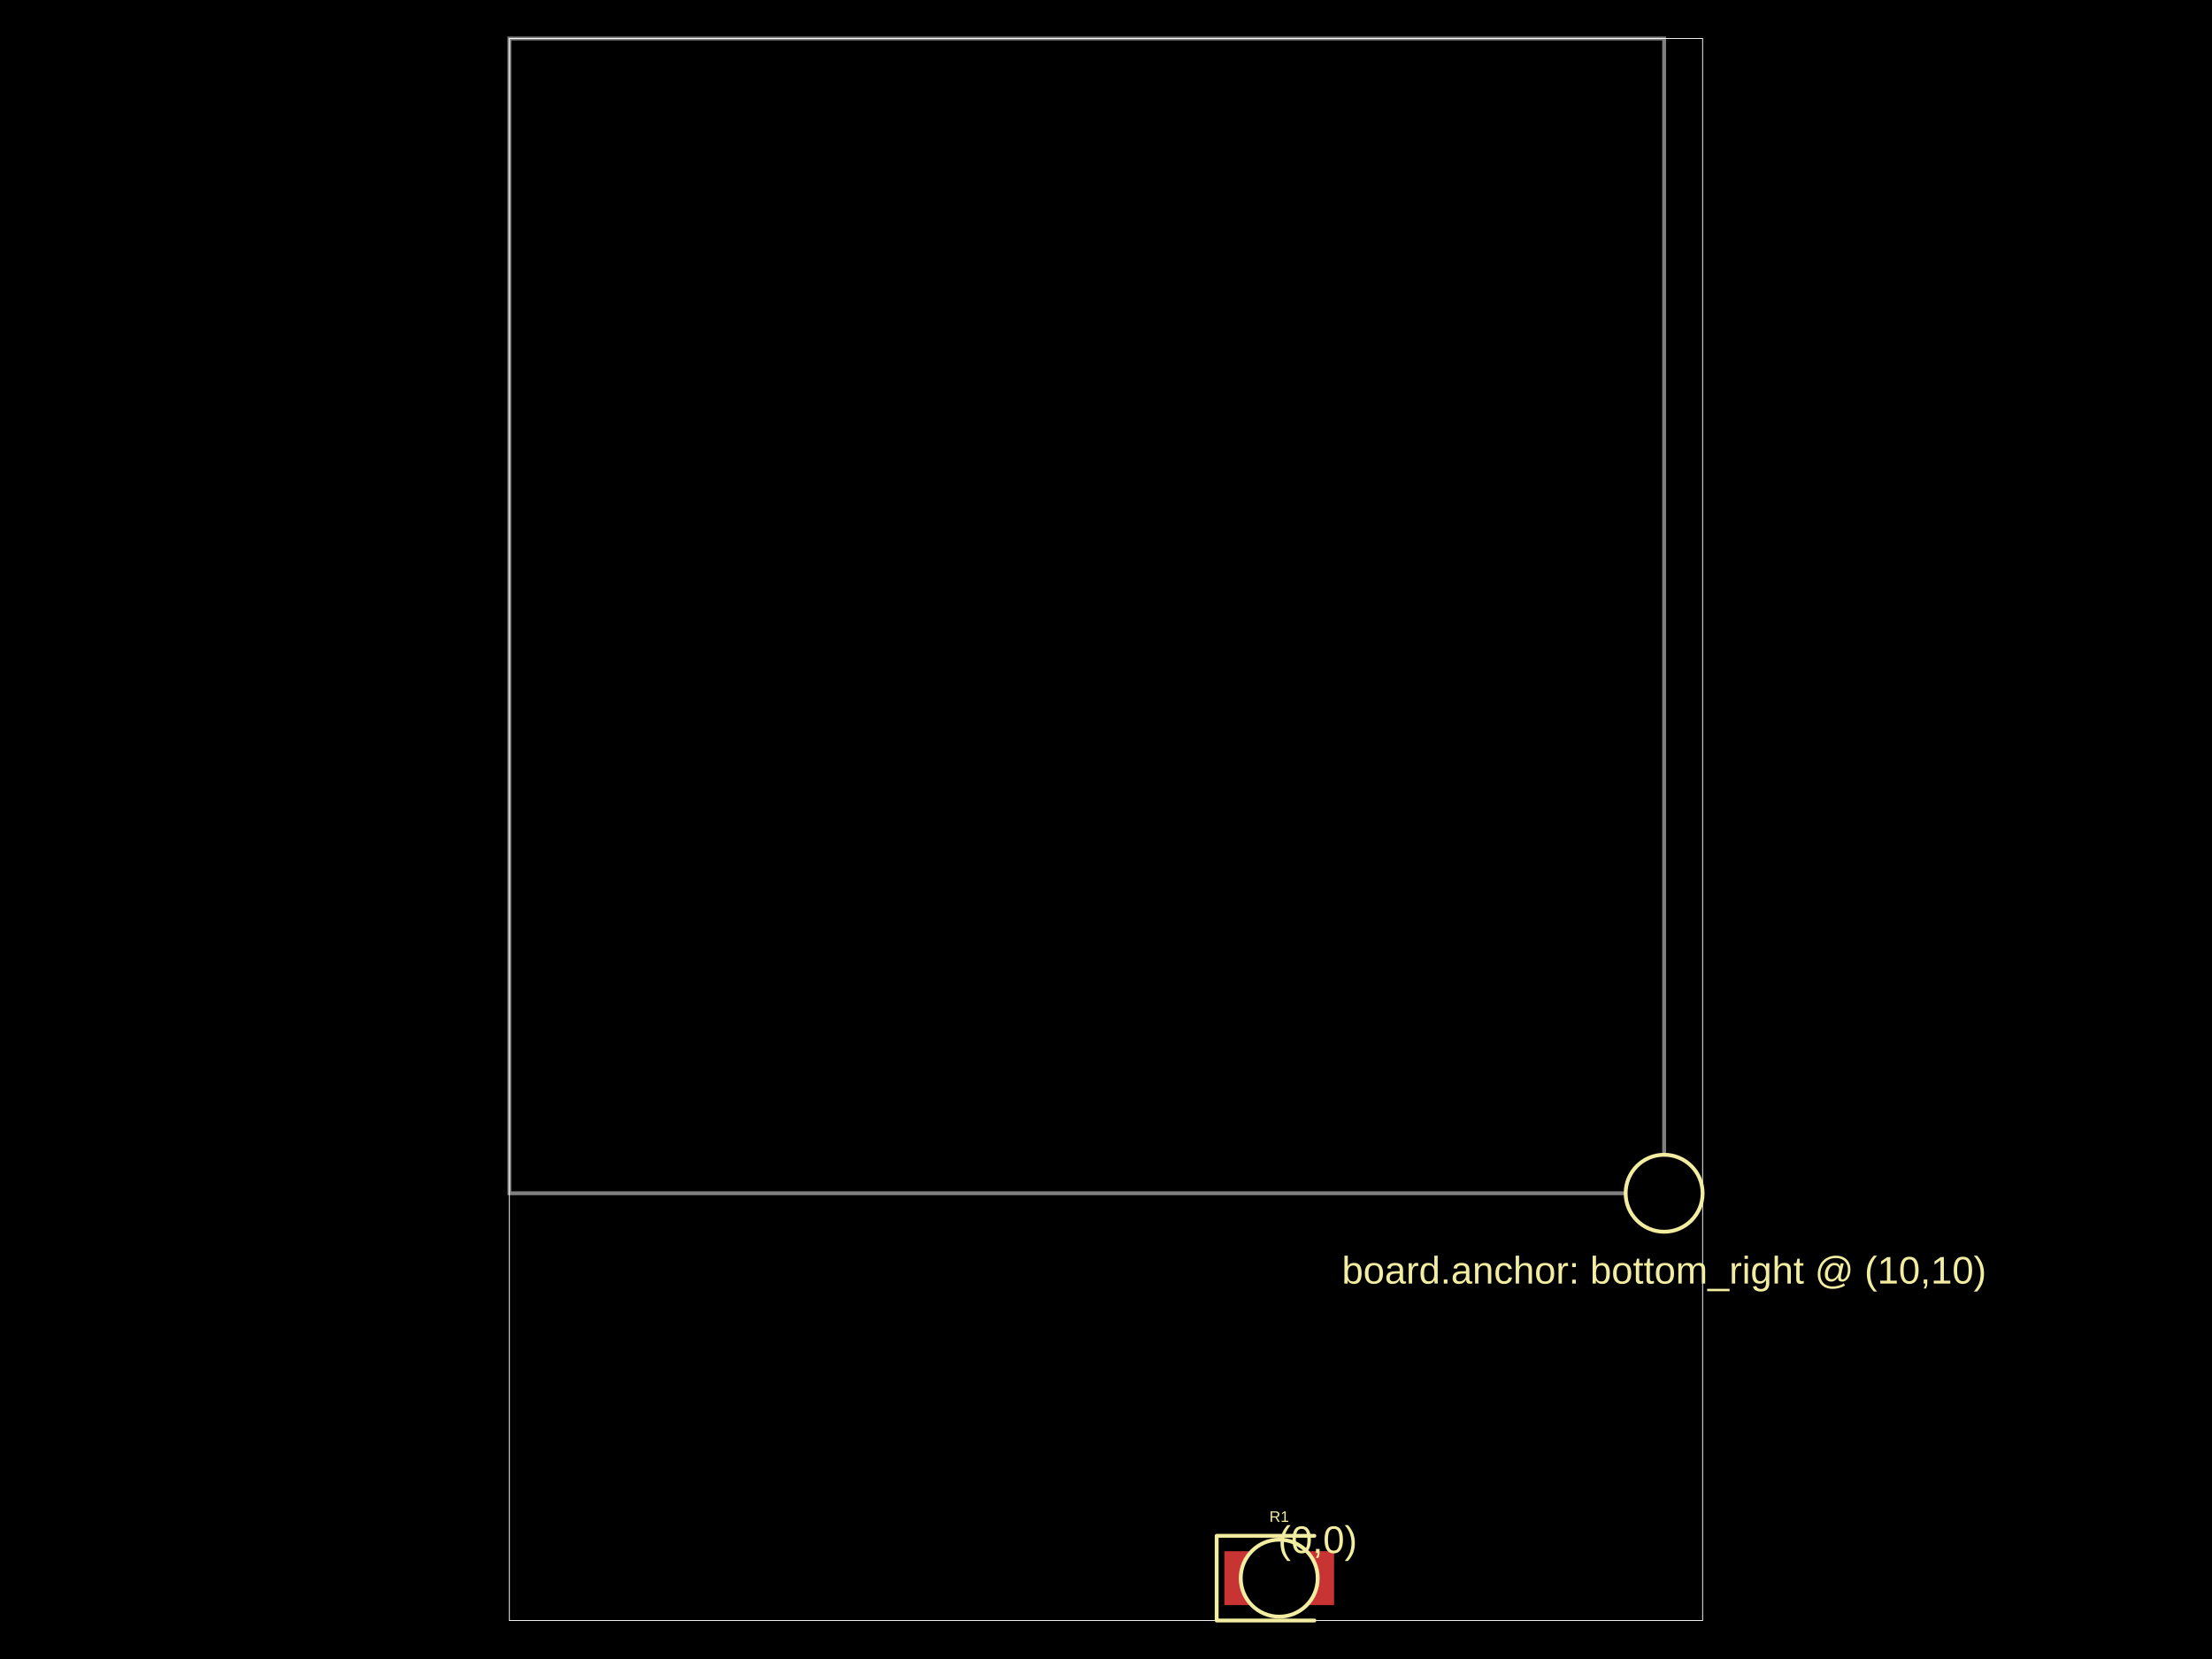
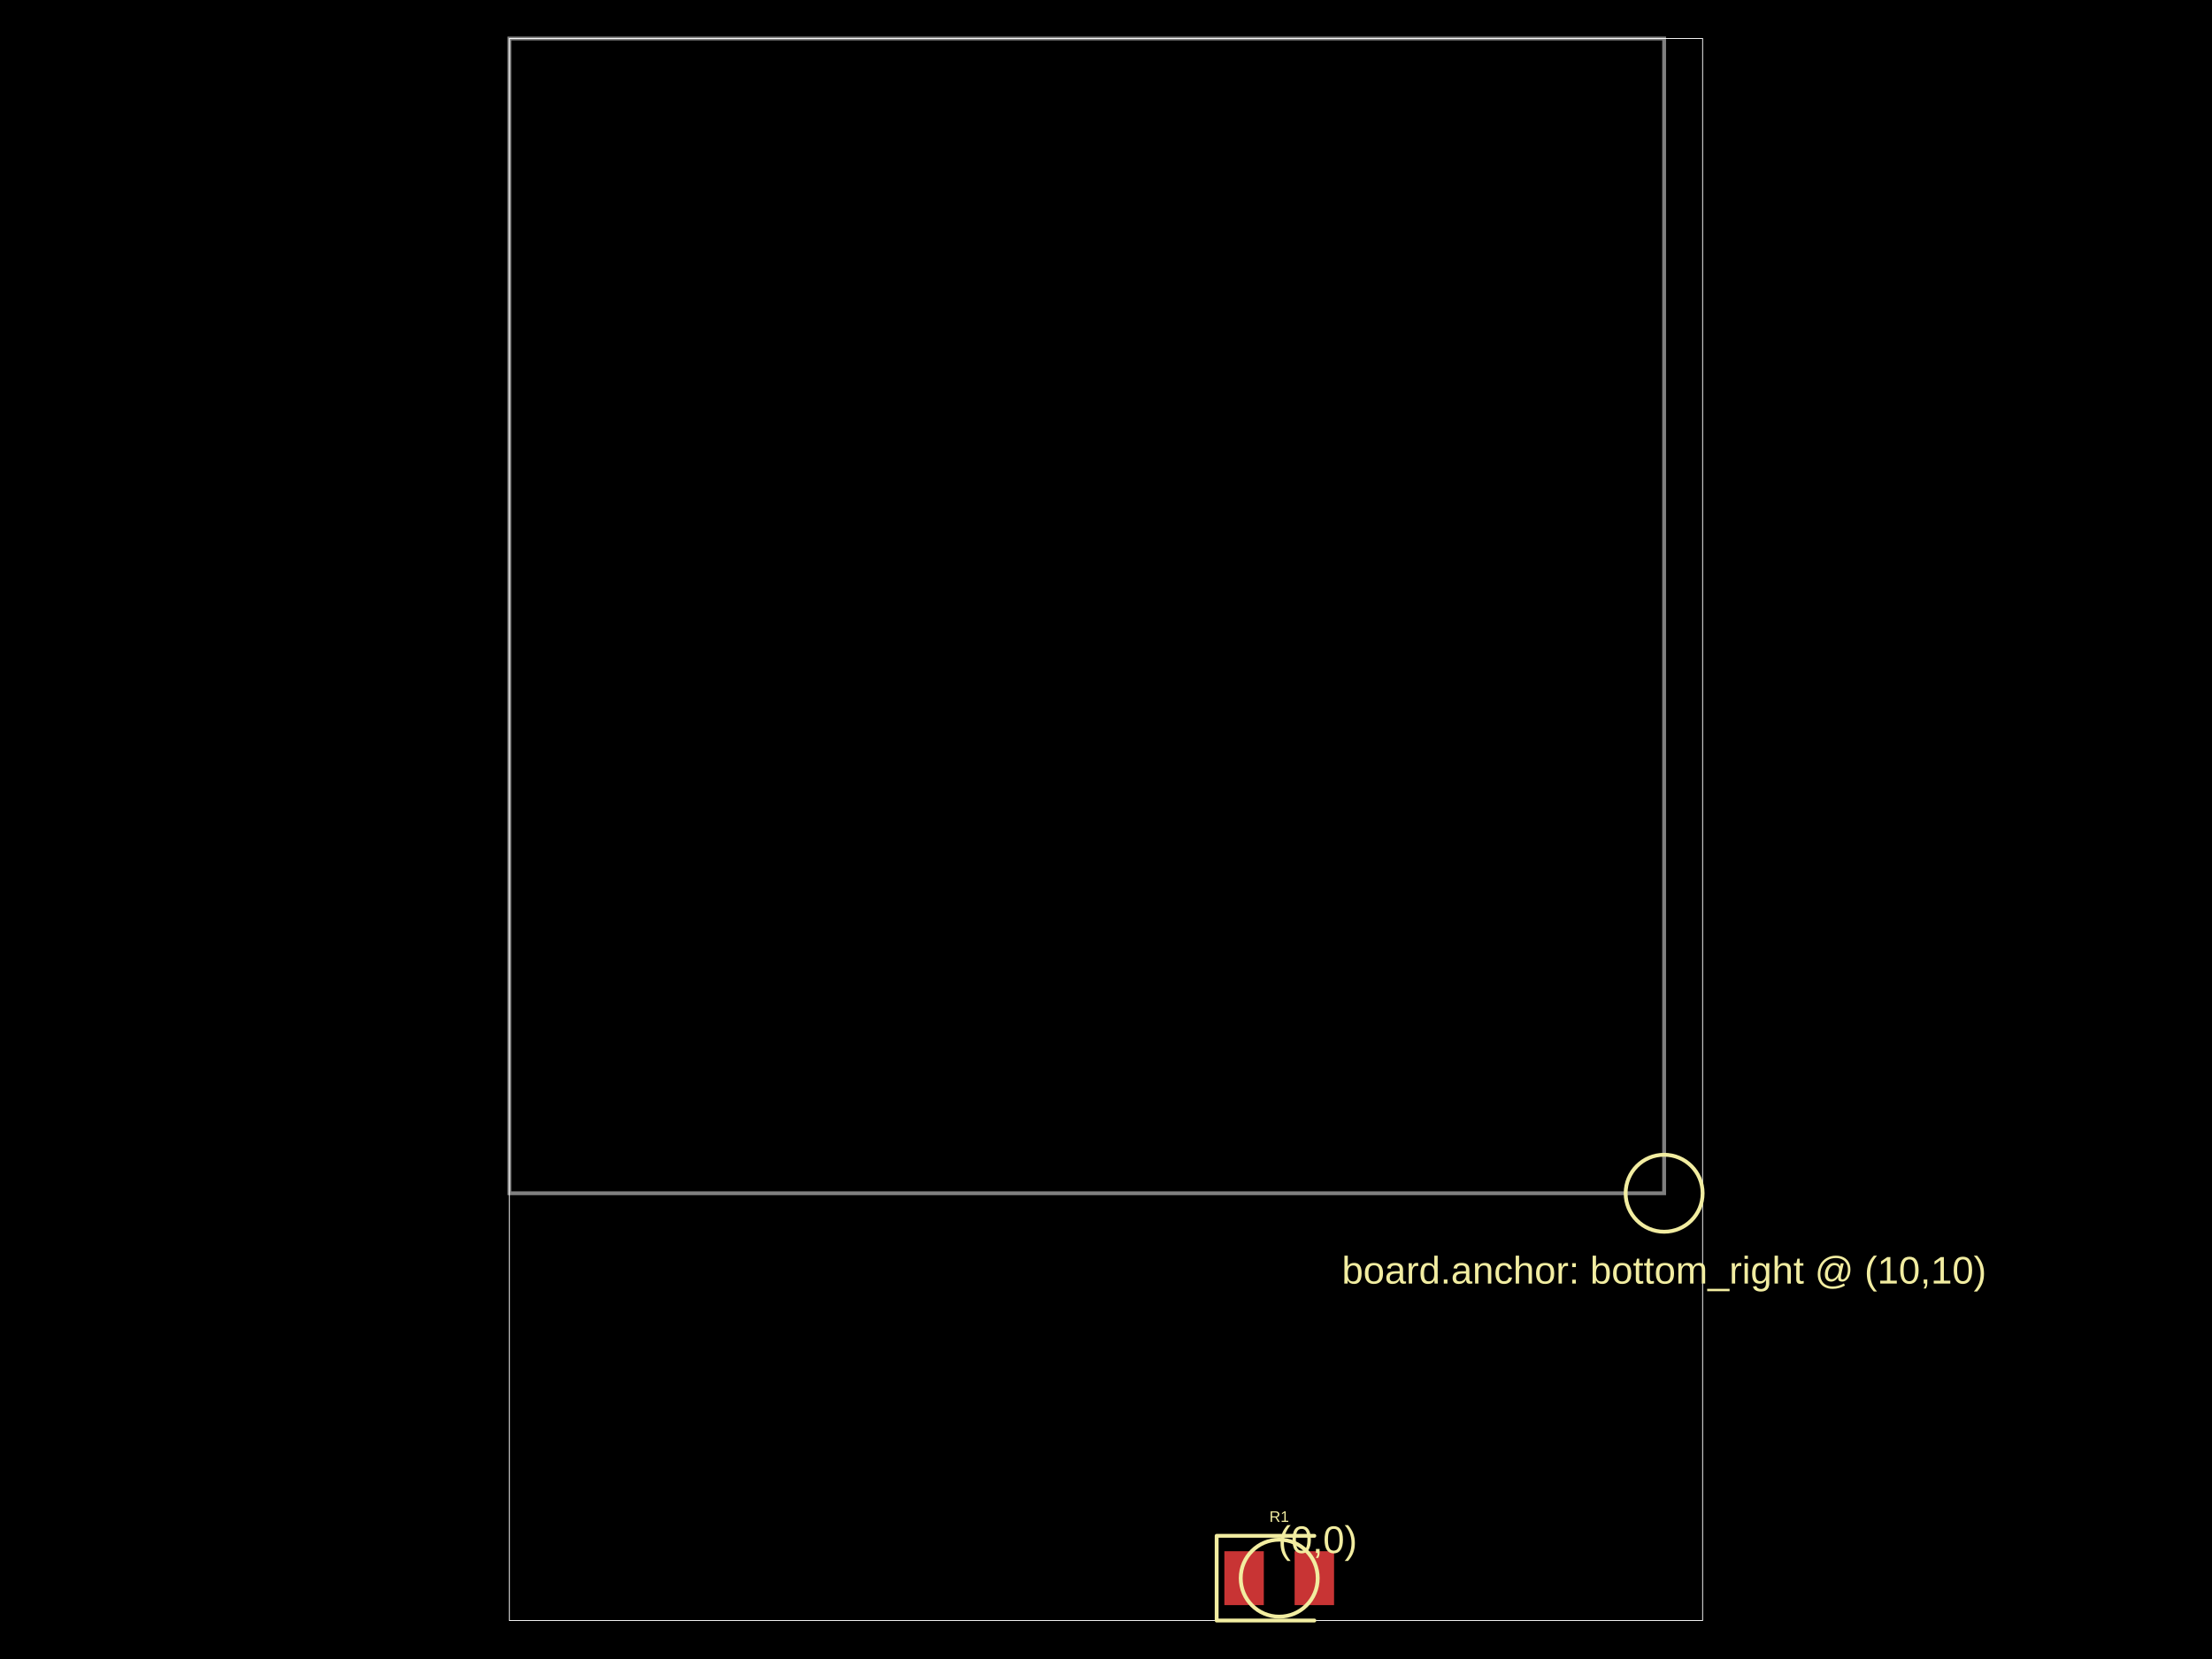
- <svg xmlns="http://www.w3.org/2000/svg" width="800" height="600" data-software-used-string="@tscircuit/core@0.0.782">
+ <svg xmlns="http://www.w3.org/2000/svg" width="800" height="600" data-software-used-string="@tscircuit/core@0.0.1145">
  <style />
  <rect class="boundary" x="0" y="0" fill="#000" width="800" height="600" data-type="pcb_background" data-pcb-layer="global" />
  <rect class="pcb-boundary" fill="none" stroke="#fff" stroke-width="0.3" x="184.223" y="13.921" width="431.555" height="572.158" data-type="pcb_boundary" data-pcb-layer="global" />
  <path class="pcb-board" d="M 184.223 431.555 L 601.856 431.555 L 601.856 13.921 L 184.223 13.921 Z" fill="none" stroke="rgba(255, 255, 255, 0.5)" stroke-width="1.392" data-type="pcb_board" data-pcb-layer="board" />
  <rect class="pcb-pad" fill="rgb(200, 52, 52)" x="442.807" y="561.021" width="14.269" height="19.49" data-type="pcb_smtpad" data-pcb-layer="top" />
  <rect class="pcb-pad" fill="rgb(200, 52, 52)" x="468.213" y="561.021" width="14.269" height="19.49" data-type="pcb_smtpad" data-pcb-layer="top" />
  <path class="pcb-silkscreen pcb-silkscreen-top" d="M 475.348 555.452 L 440.023 555.452 L 440.023 586.079 L 475.348 586.079" fill="none" stroke="#f2eda1" stroke-width="1.392" stroke-linecap="round" stroke-linejoin="round" data-pcb-component-id="pcb_component_0" data-pcb-silkscreen-path-id="pcb_silkscreen_path_0" data-type="pcb_silkscreen_path" data-pcb-layer="top" />
  <text x="0" y="0" dx="0" dy="0" fill="#f2eda1" font-family="Arial, sans-serif" font-size="5.568" text-anchor="middle" dominant-baseline="central" transform="matrix(1,0,0,1,462.645,548.4919)" class="pcb-silkscreen-text pcb-silkscreen-top" data-pcb-silkscreen-text-id="pcb_component_0" stroke="none" data-type="pcb_silkscreen_text" data-pcb-layer="top">R1</text>
-   <circle cx="462.645" cy="570.766" r="13.921" class="pcb-silkscreen-circle pcb-silkscreen-top" stroke="#f2eda1" stroke-width="1.392" data-pcb-silkscreen-circle-id="pcb_silkscreen_circle_0" data-type="pcb_silkscreen_circle" data-pcb-layer="top" />
+   <circle cx="462.645" cy="570.766" r="13.921" class="pcb-silkscreen-circle pcb-silkscreen-top" fill="none" stroke="#f2eda1" stroke-width="1.392" data-pcb-silkscreen-circle-id="pcb_silkscreen_circle_0" data-type="pcb_silkscreen_circle" data-pcb-layer="top" />
  <text x="0" y="0" dx="0" dy="0" fill="#f2eda1" font-family="Arial, sans-serif" font-size="13.921" text-anchor="middle" dominant-baseline="central" transform="matrix(1,0,0,1,476.5661,556.8445)" class="pcb-silkscreen-text pcb-silkscreen-top" data-pcb-silkscreen-text-id="null" stroke="none" data-type="pcb_silkscreen_text" data-pcb-layer="top">(0,0)</text>
-   <circle cx="601.856" cy="431.555" r="13.921" class="pcb-silkscreen-circle pcb-silkscreen-top" stroke="#f2eda1" stroke-width="1.392" data-pcb-silkscreen-circle-id="pcb_silkscreen_circle_1" data-type="pcb_silkscreen_circle" data-pcb-layer="top" />
+   <circle cx="601.856" cy="431.555" r="13.921" class="pcb-silkscreen-circle pcb-silkscreen-top" fill="none" stroke="#f2eda1" stroke-width="1.392" data-pcb-silkscreen-circle-id="pcb_silkscreen_circle_1" data-type="pcb_silkscreen_circle" data-pcb-layer="top" />
  <text x="0" y="0" dx="0" dy="0" fill="#f2eda1" font-family="Arial, sans-serif" font-size="13.921" text-anchor="middle" dominant-baseline="central" transform="matrix(1,0,0,1,601.8561,459.3968)" class="pcb-silkscreen-text pcb-silkscreen-top" data-pcb-silkscreen-text-id="null" stroke="none" data-type="pcb_silkscreen_text" data-pcb-layer="top">board.anchor: bottom_right @ (10,10)</text>
</svg>
